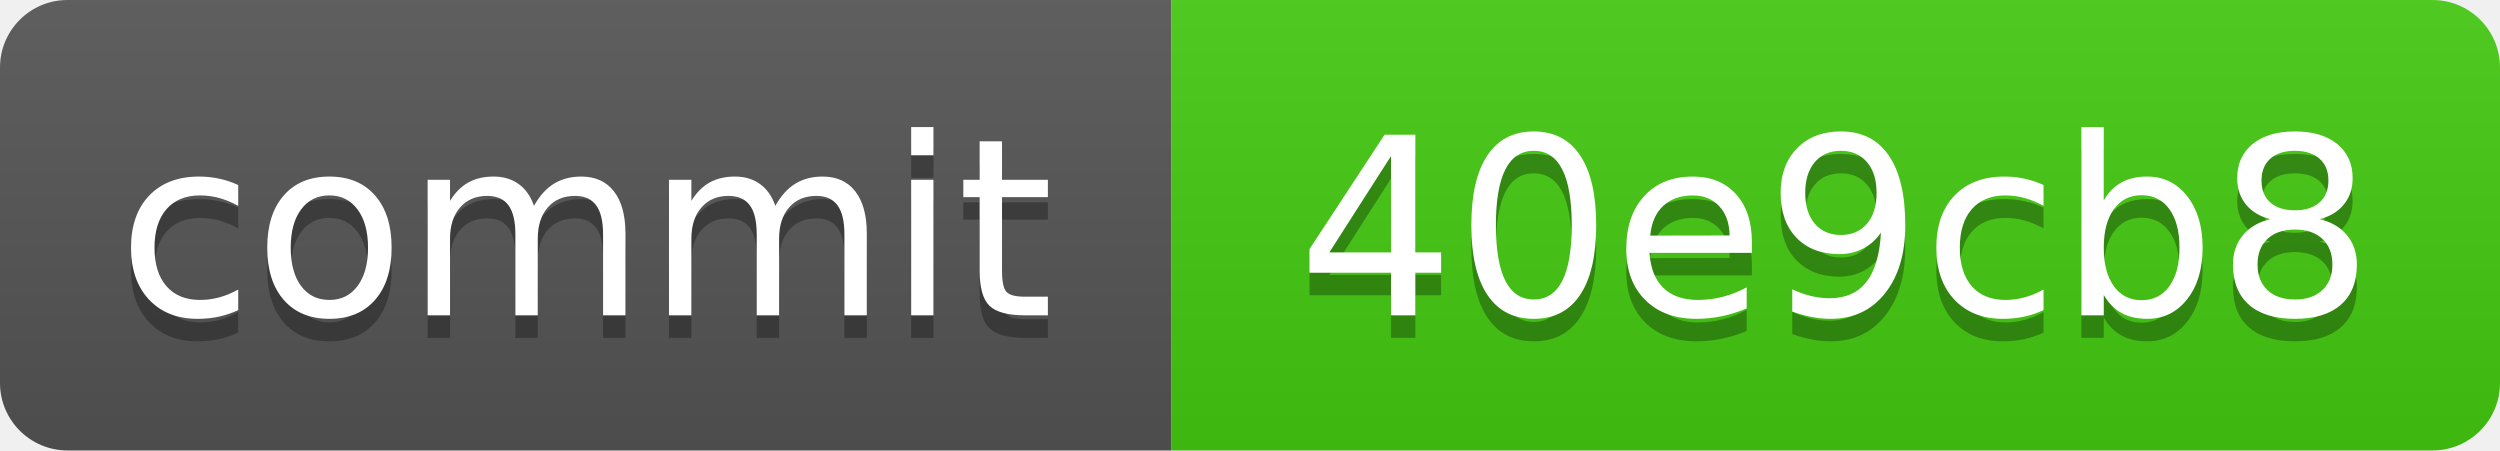
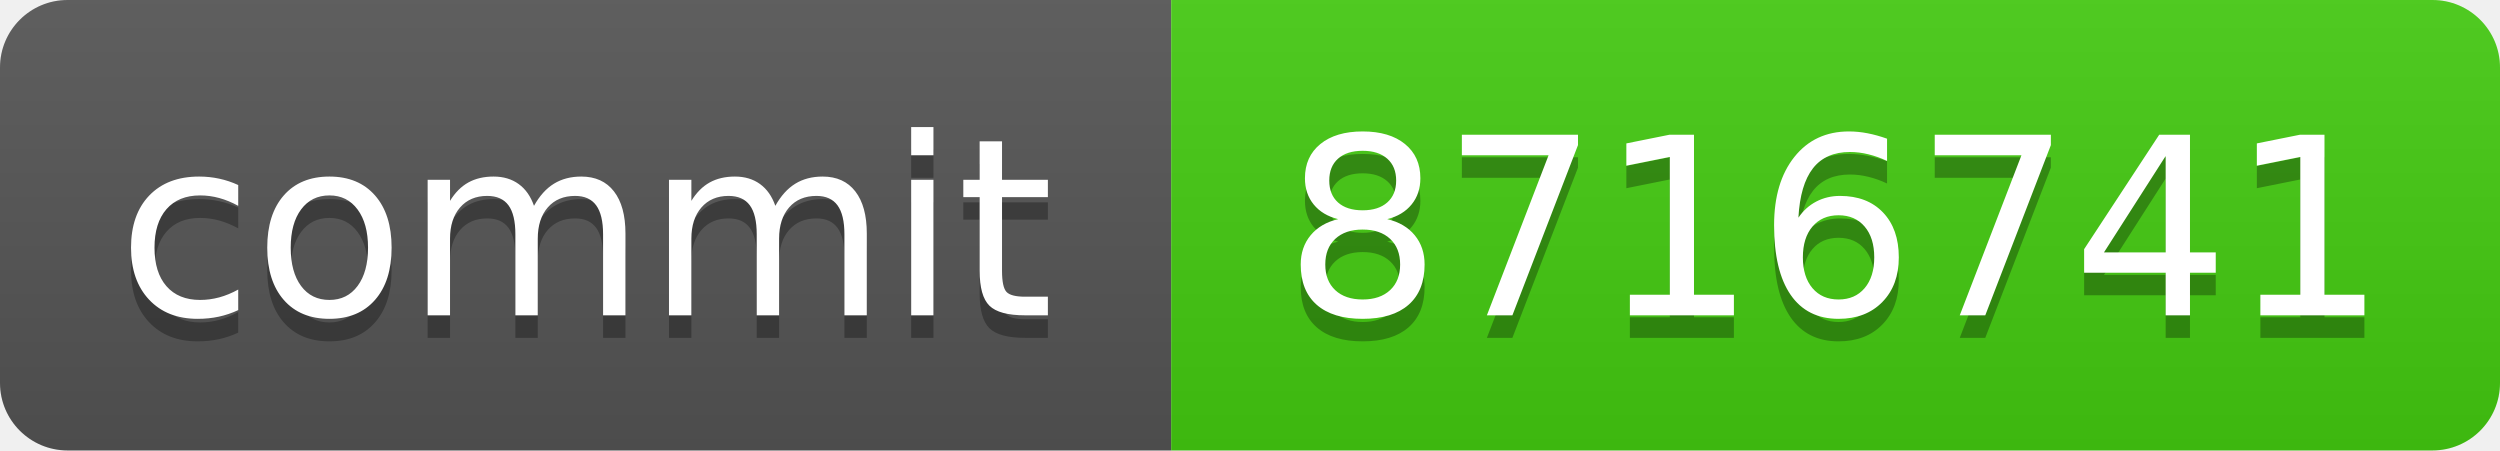
<svg xmlns="http://www.w3.org/2000/svg" xmlns:xlink="http://www.w3.org/1999/xlink" width="111" height="20" role="img">
-   <a target="_blank" xlink:href="https://github.com/symbolic-labs-pub/freedom-that-lasts/commit/40e9cb82f2f88d71067a866d630218e841f3b4be">
+   <a target="_blank" xlink:href="https://github.com/symbolic-labs-pub/freedom-that-lasts/commit/8716741b439bf36a62b02b6e046b14a5e22645d2">
    <linearGradient id="s" x2="0" y2="100%">
      <stop offset="0" stop-color="#bbb" stop-opacity=".1" />
      <stop offset="1" stop-opacity=".1" />
    </linearGradient>
    <clipPath id="r">
      <rect width="111" height="20" rx="3" fill="#fff" />
    </clipPath>
    <g clip-path="url(#r)">
      <rect width="52" height="20" fill="#555" />
      <rect x="52" width="59" height="20" fill="#4c1" />
      <rect width="111" height="20" fill="url(#s)" />
    </g>
    <g fill="#fff" text-anchor="middle" font-family="Verdana,Geneva,DejaVu Sans,sans-serif" text-rendering="geometricPrecision" font-size="110">
      <text aria-hidden="true" x="260.0" y="150" fill="#010101" fill-opacity=".3" transform="scale(.1)" textLength="420">commit</text>
      <text x="260.0" y="140" transform="scale(.1)" fill="#fff" textLength="420">commit</text>
-       <text aria-hidden="true" x="815.0" y="150" fill="#010101" fill-opacity=".3" transform="scale(.1)" textLength="490">40e9cb8</text>
-       <text x="815.0" y="140" transform="scale(.1)" fill="#fff" textLength="490">40e9cb8</text>
+       <text aria-hidden="true" x="815.0" y="150" fill="#010101" fill-opacity=".3" transform="scale(.1)" textLength="490">8716741</text>
+       <text x="815.0" y="140" transform="scale(.1)" fill="#fff" textLength="490">8716741</text>
    </g>
  </a>
</svg>
